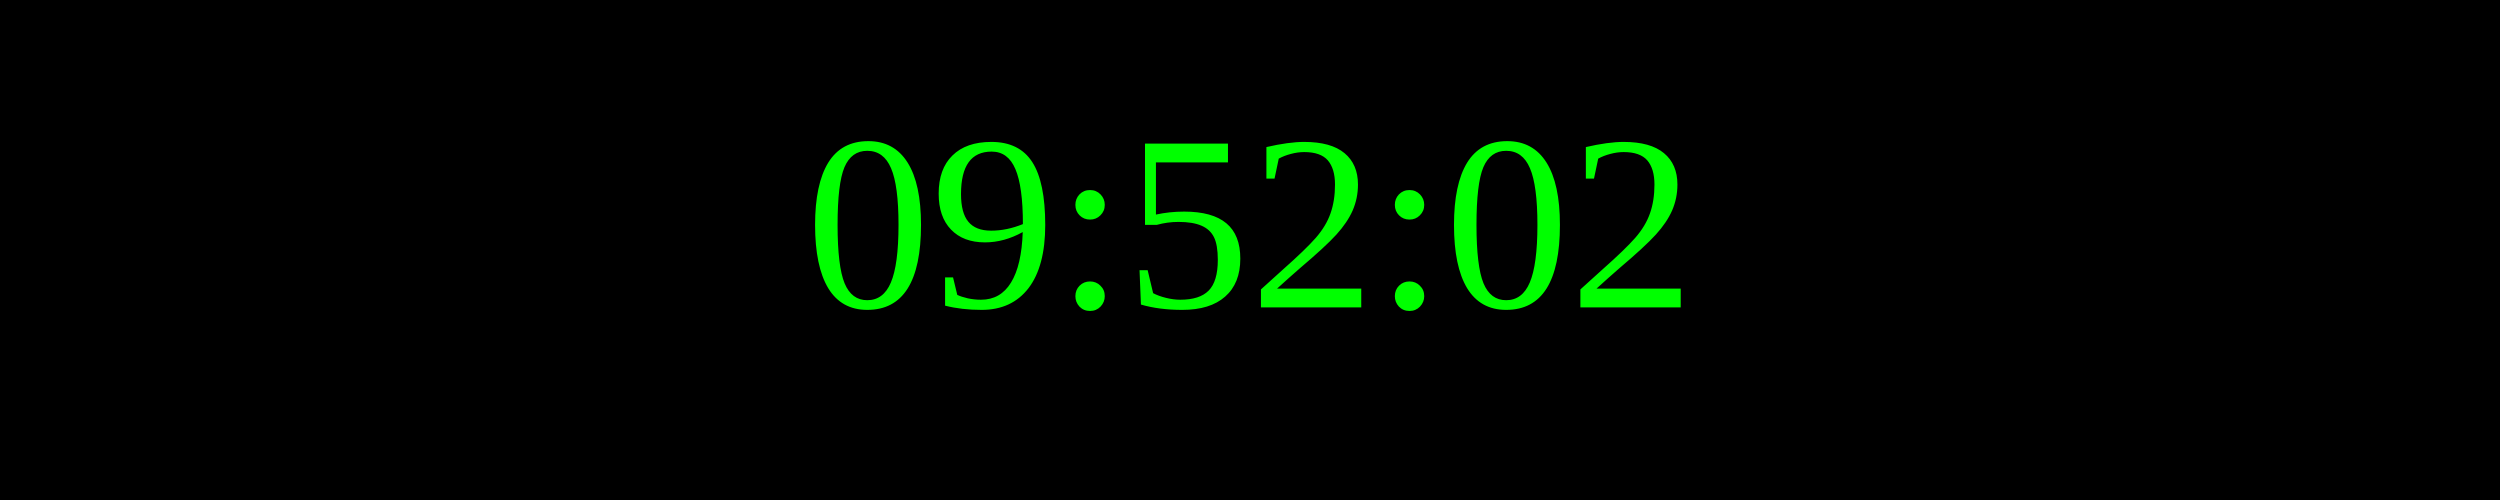
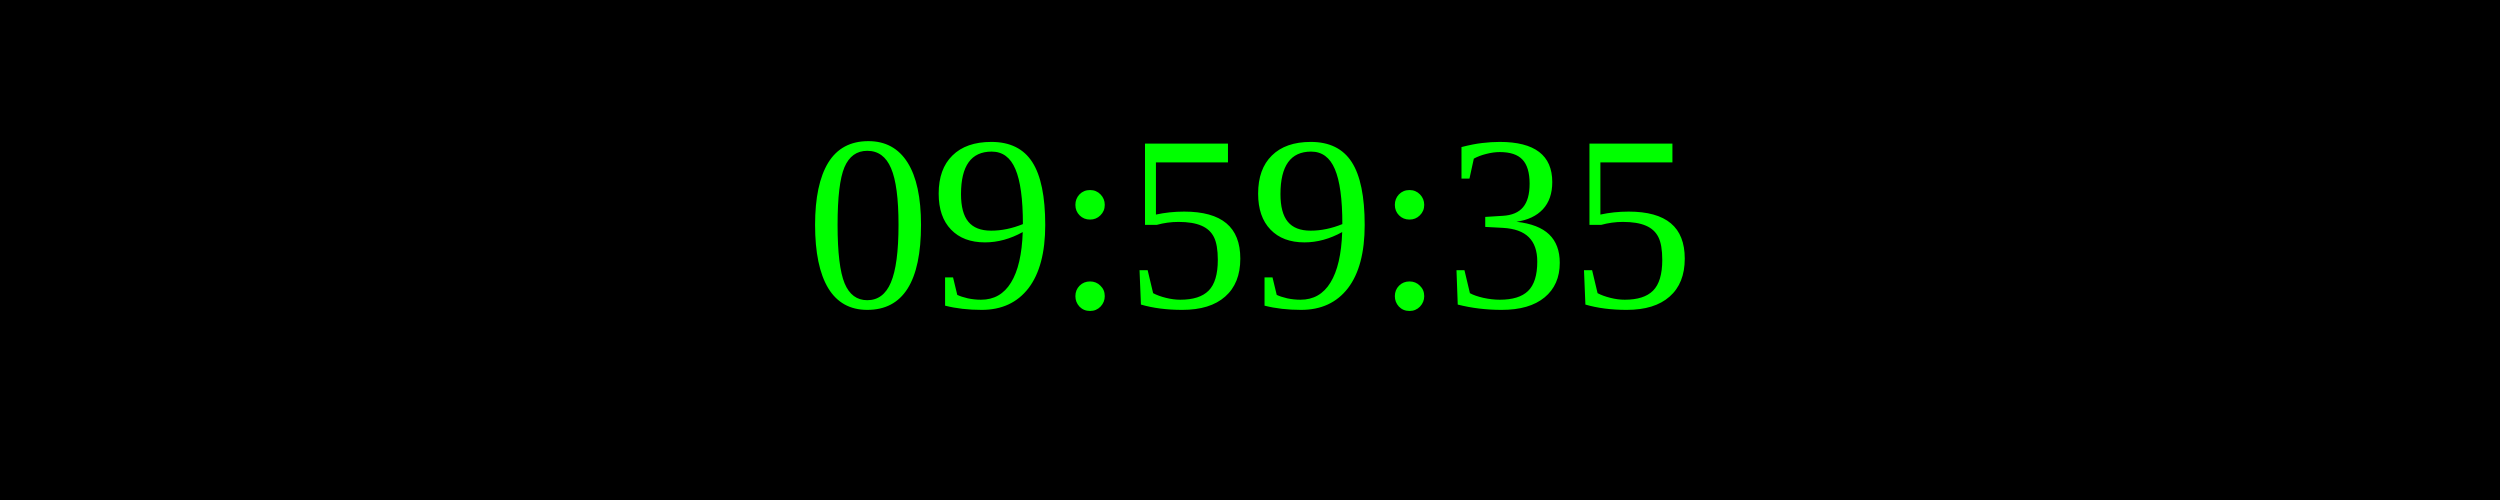
<svg xmlns="http://www.w3.org/2000/svg" width="250" height="50">
  <rect width="100%" height="100%" fill="black" />
  <text x="50%" y="50%" font-size="25" fill="lime" text-anchor="middle" dominant-baseline="middle">
- 09:52:02
+ 09:59:35
</text>
</svg>
